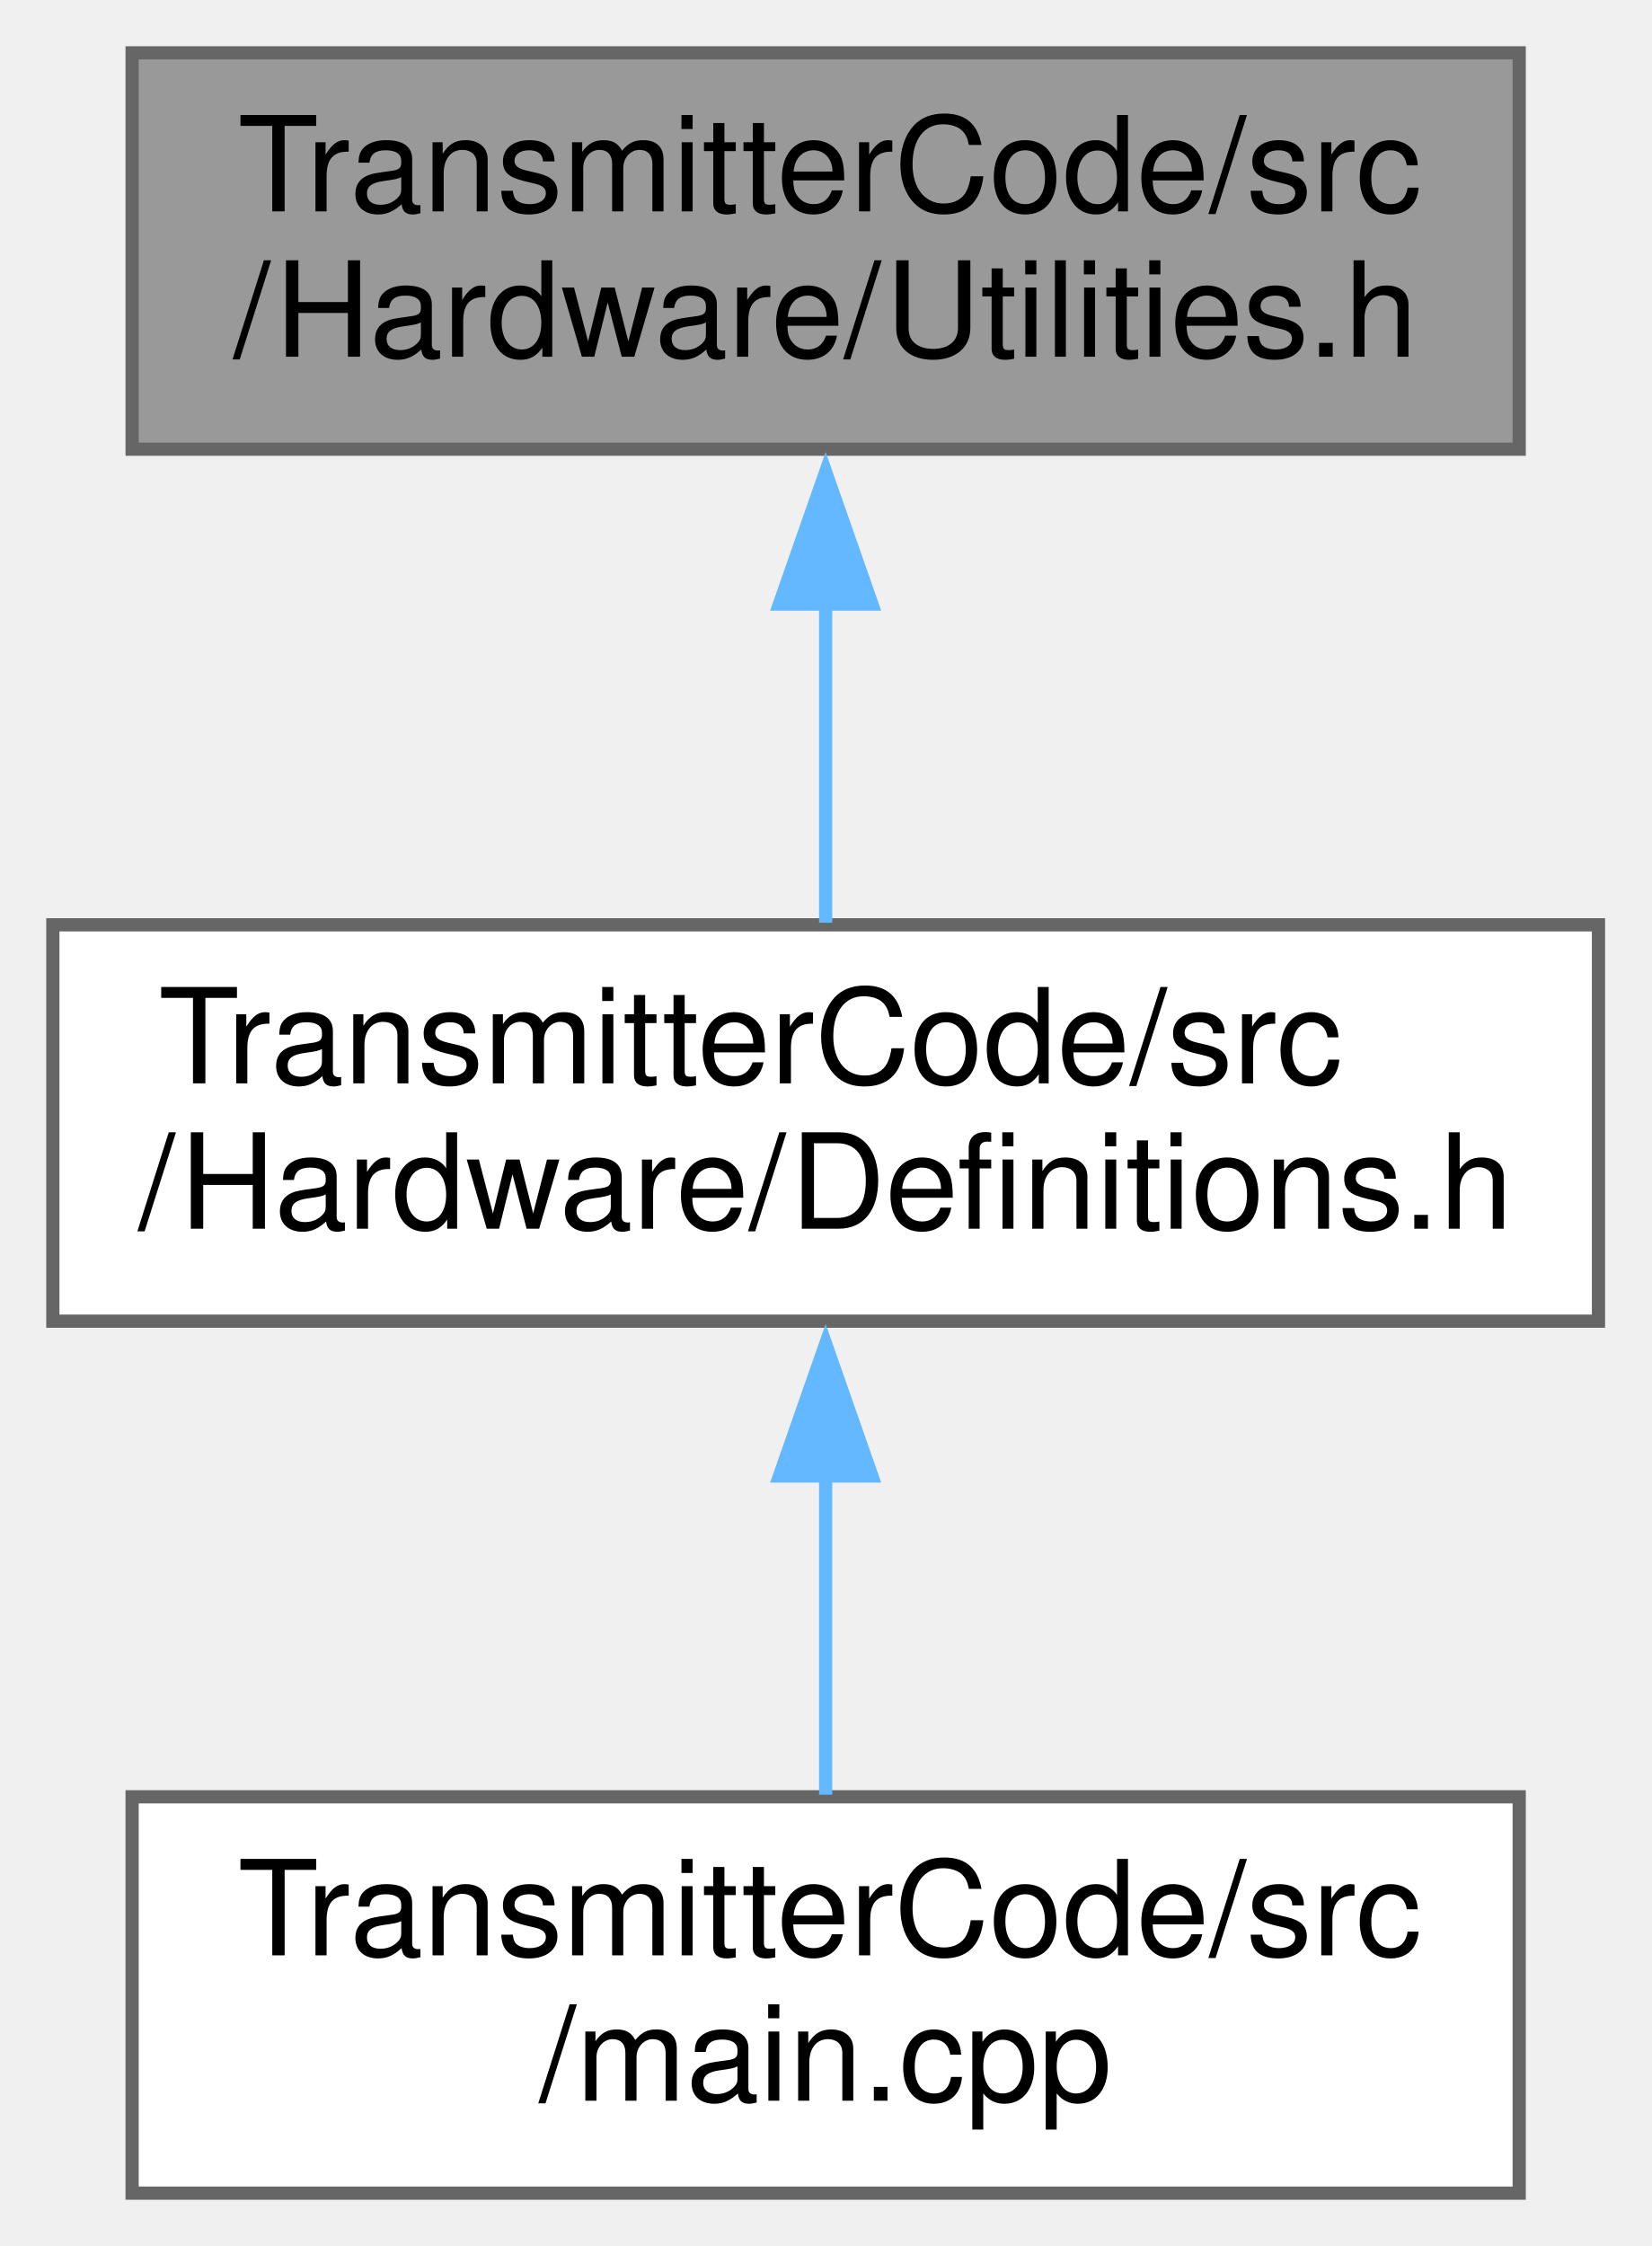
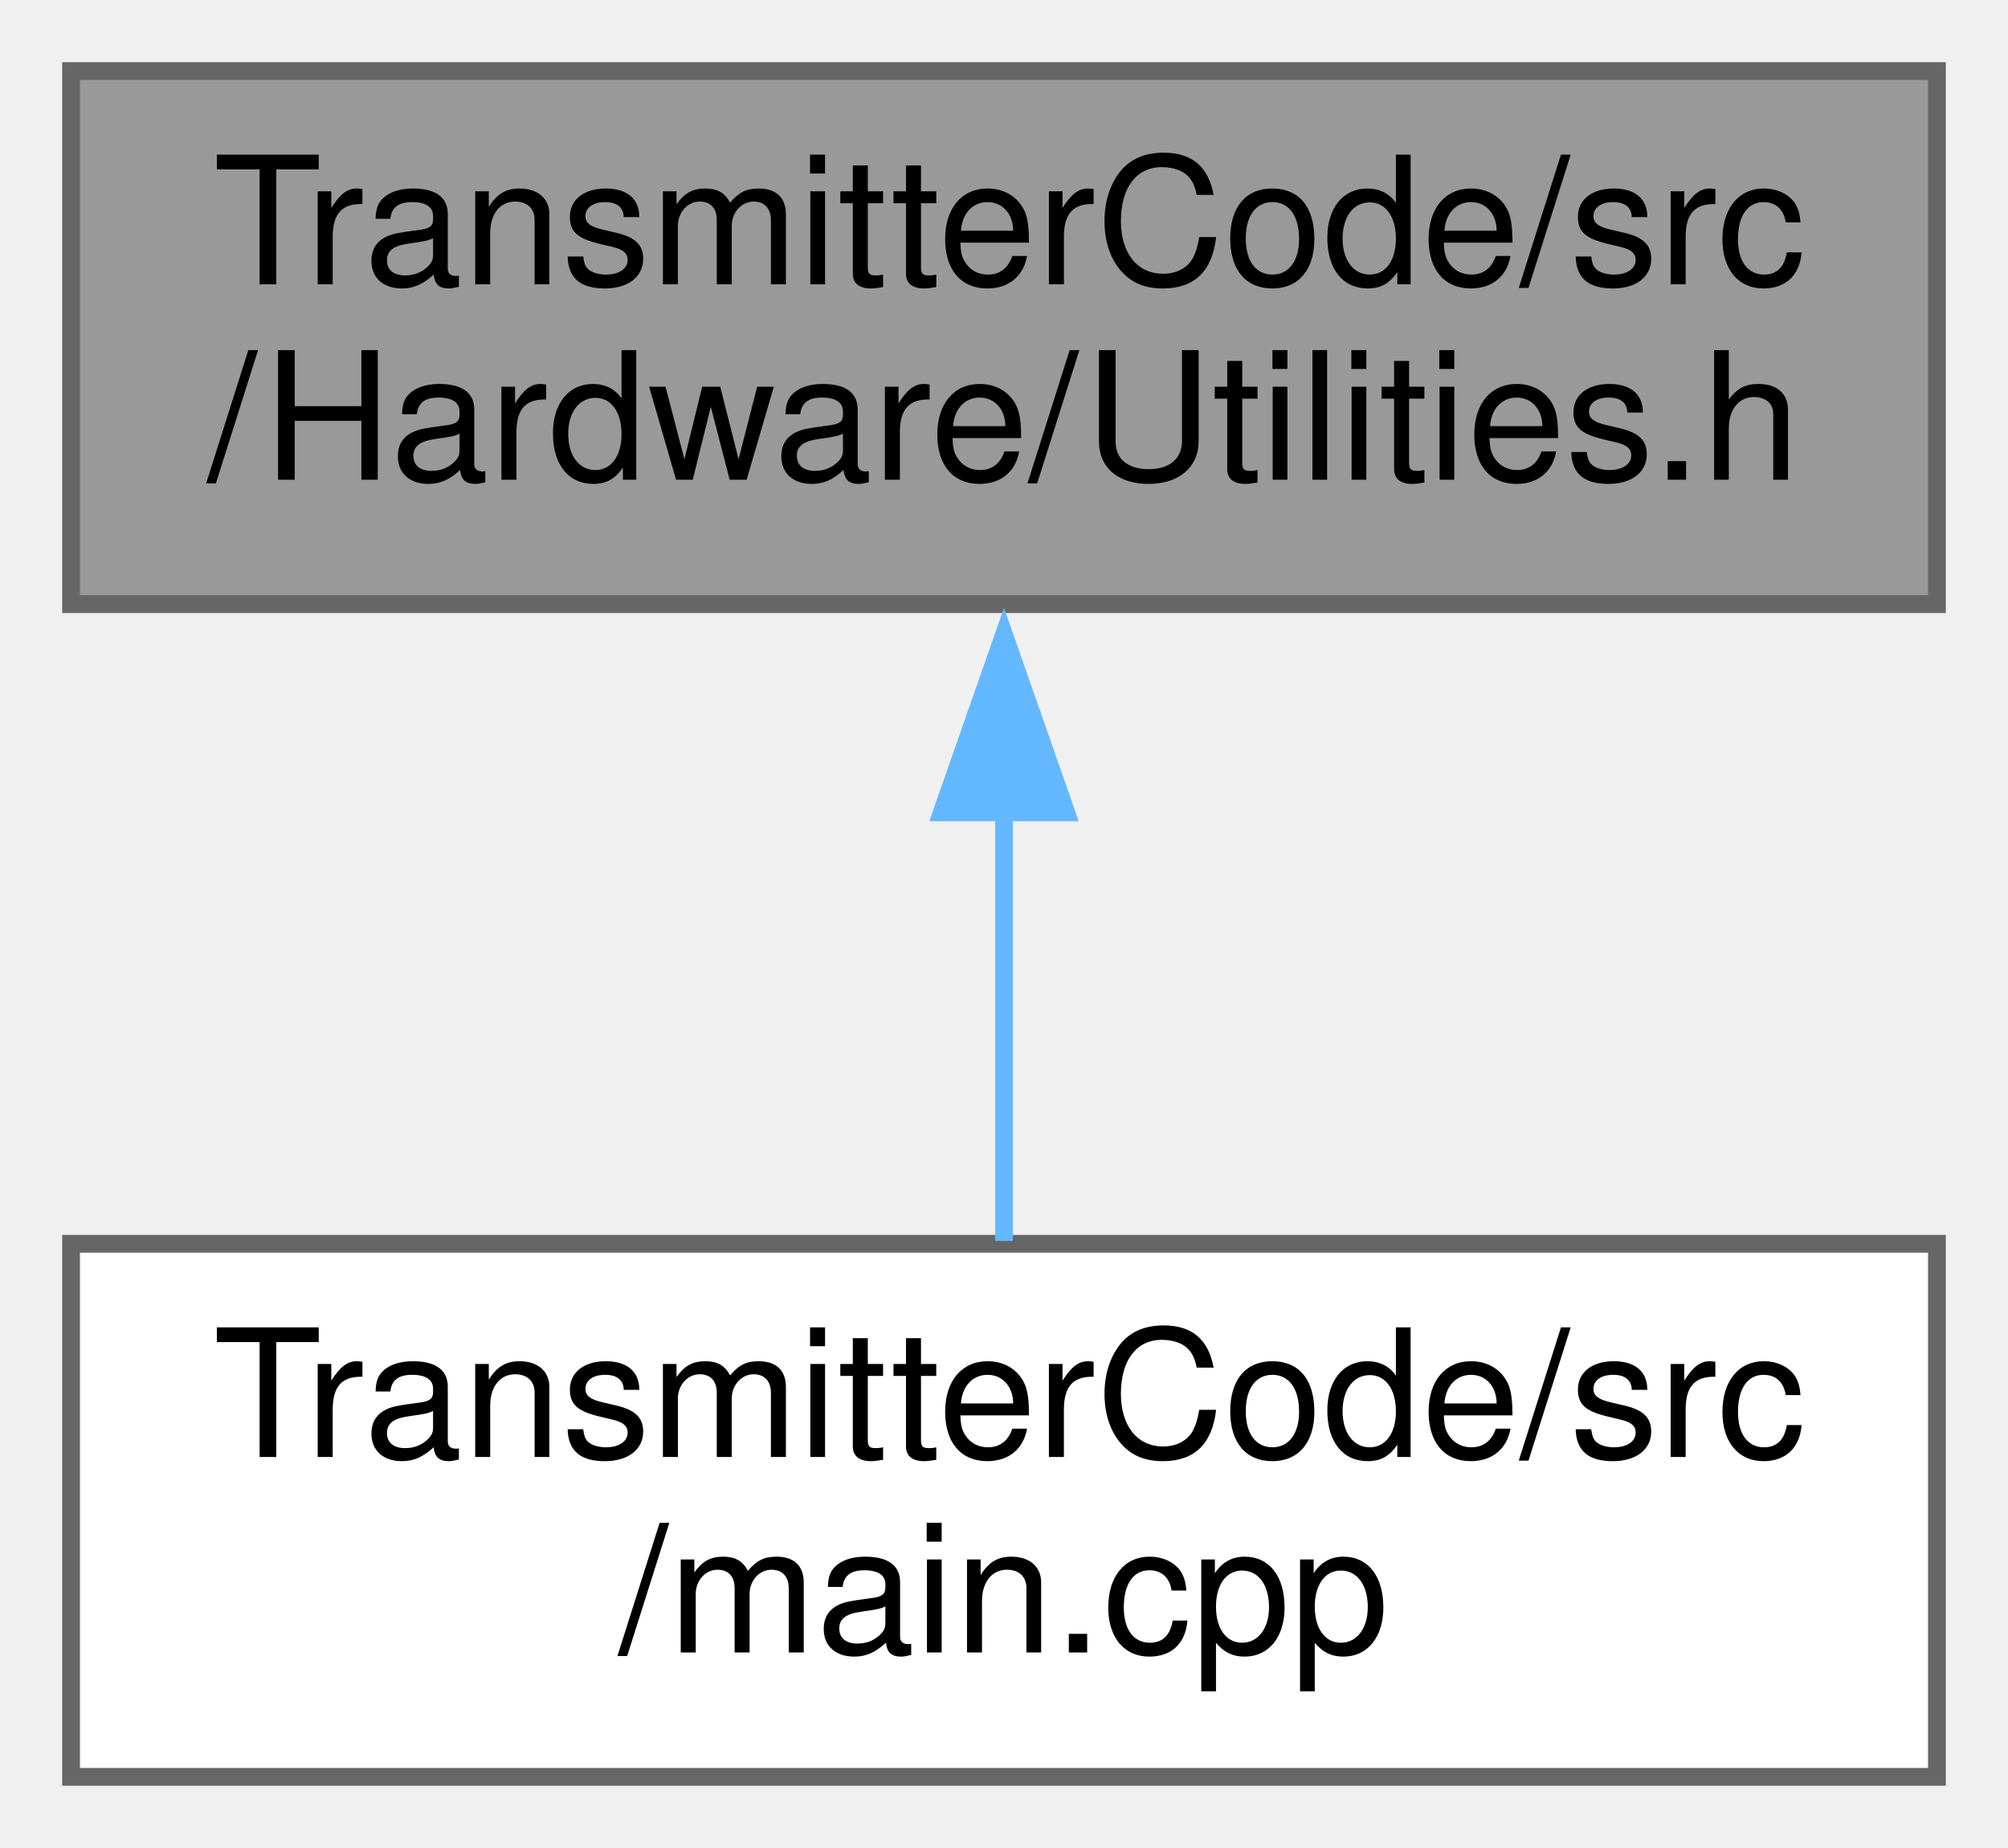
- <svg xmlns="http://www.w3.org/2000/svg" xmlns:xlink="http://www.w3.org/1999/xlink" width="125pt" height="170pt" viewBox="0.00 0.00 125.00 170.00">
-   <g id="graph0" class="graph" transform="scale(1 1) rotate(0) translate(4 166)">
+ <svg xmlns="http://www.w3.org/2000/svg" xmlns:xlink="http://www.w3.org/1999/xlink" width="113pt" height="104pt" viewBox="0.00 0.00 113.00 104.00">
+   <g id="graph0" class="graph" transform="scale(1 1) rotate(0) translate(4 100)">
    <g id="node1" class="node">
      <g id="a_node1">
        <a xlink:title=" ">
-           <polygon fill="#999999" stroke="#666666" points="111,-162 6,-162 6,-132 111,-132 111,-162" />
-           <text text-anchor="start" x="14" y="-150" font-family="Helvetica,sans-Serif" font-size="10.00">TransmitterCode/src</text>
-           <text text-anchor="middle" x="58.5" y="-139" font-family="Helvetica,sans-Serif" font-size="10.00">/Hardware/Utilities.h</text>
+           <polygon fill="#999999" stroke="#666666" points="105,-96 0,-96 0,-66 105,-66 105,-96" />
+           <text text-anchor="start" x="8" y="-84" font-family="Helvetica,sans-Serif" font-size="10.00">TransmitterCode/src</text>
+           <text text-anchor="middle" x="52.5" y="-73" font-family="Helvetica,sans-Serif" font-size="10.00">/Hardware/Utilities.h</text>
        </a>
      </g>
    </g>
    <g id="node2" class="node">
      <g id="a_node2">
-         <a xlink:href="Definitions_8h.html" target="_top" xlink:title=" ">
-           <polygon fill="white" stroke="#666666" points="117,-96 0,-96 0,-66 117,-66 117,-96" />
-           <text text-anchor="start" x="8" y="-84" font-family="Helvetica,sans-Serif" font-size="10.00">TransmitterCode/src</text>
-           <text text-anchor="middle" x="58.5" y="-73" font-family="Helvetica,sans-Serif" font-size="10.00">/Hardware/Definitions.h</text>
+         <a xlink:href="TransmitterCode_2src_2main_8cpp.html" target="_top" xlink:title=" ">
+           <polygon fill="white" stroke="#666666" points="105,-30 0,-30 0,0 105,0 105,-30" />
+           <text text-anchor="start" x="8" y="-18" font-family="Helvetica,sans-Serif" font-size="10.00">TransmitterCode/src</text>
+           <text text-anchor="middle" x="52.5" y="-7" font-family="Helvetica,sans-Serif" font-size="10.00">/main.cpp</text>
        </a>
      </g>
    </g>
    <g id="edge1" class="edge">
-       <path fill="none" stroke="#63b8ff" d="M58.5,-120.39C58.5,-112.13 58.5,-103.28 58.5,-96.16" />
-       <polygon fill="#63b8ff" stroke="#63b8ff" points="55,-120.28 58.5,-130.28 62,-120.28 55,-120.28" />
-     </g>
-     <g id="node3" class="node">
-       <g id="a_node3">
-         <a xlink:href="TransmitterCode_2src_2main_8cpp.html" target="_top" xlink:title=" ">
-           <polygon fill="white" stroke="#666666" points="111,-30 6,-30 6,0 111,0 111,-30" />
-           <text text-anchor="start" x="14" y="-18" font-family="Helvetica,sans-Serif" font-size="10.00">TransmitterCode/src</text>
-           <text text-anchor="middle" x="58.5" y="-7" font-family="Helvetica,sans-Serif" font-size="10.00">/main.cpp</text>
-         </a>
-       </g>
-     </g>
-     <g id="edge2" class="edge">
-       <path fill="none" stroke="#63b8ff" d="M58.5,-54.39C58.5,-46.13 58.5,-37.28 58.5,-30.16" />
-       <polygon fill="#63b8ff" stroke="#63b8ff" points="55,-54.28 58.5,-64.28 62,-54.28 55,-54.28" />
+       <path fill="none" stroke="#63b8ff" d="M52.5,-54.39C52.5,-46.13 52.5,-37.28 52.5,-30.16" />
+       <polygon fill="#63b8ff" stroke="#63b8ff" points="49,-54.28 52.5,-64.28 56,-54.28 49,-54.28" />
    </g>
  </g>
</svg>
